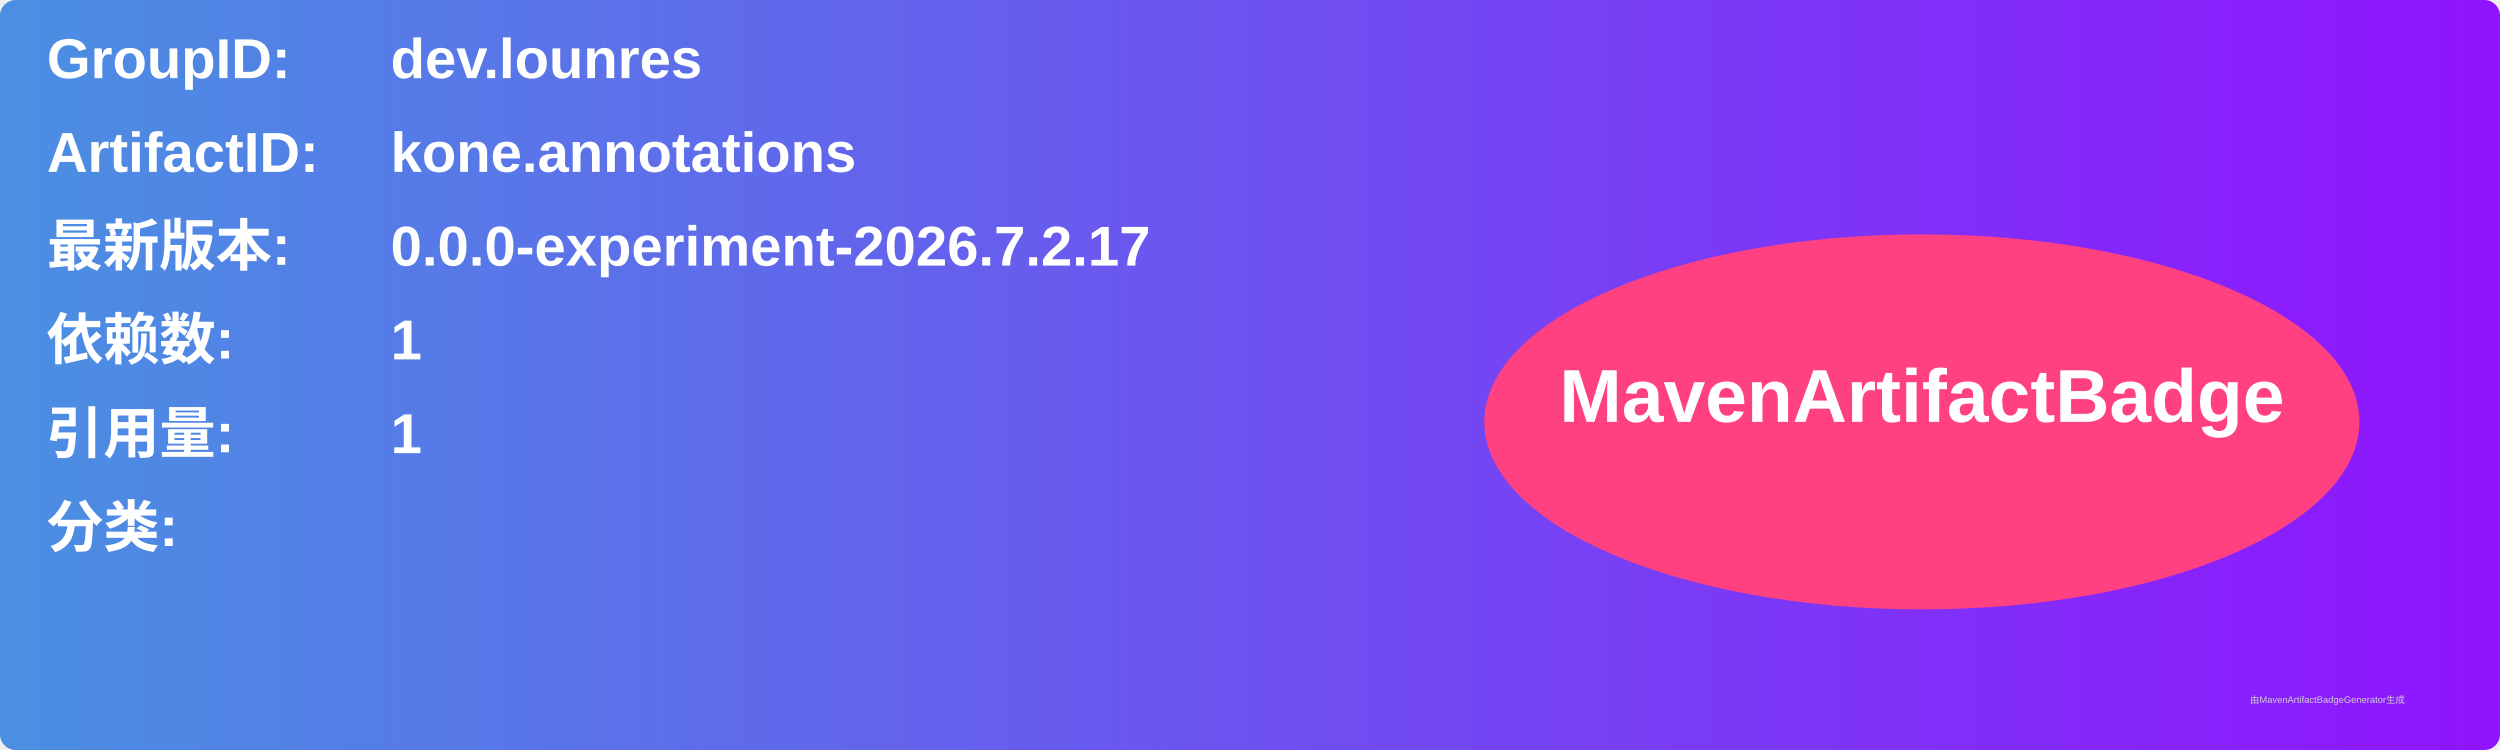
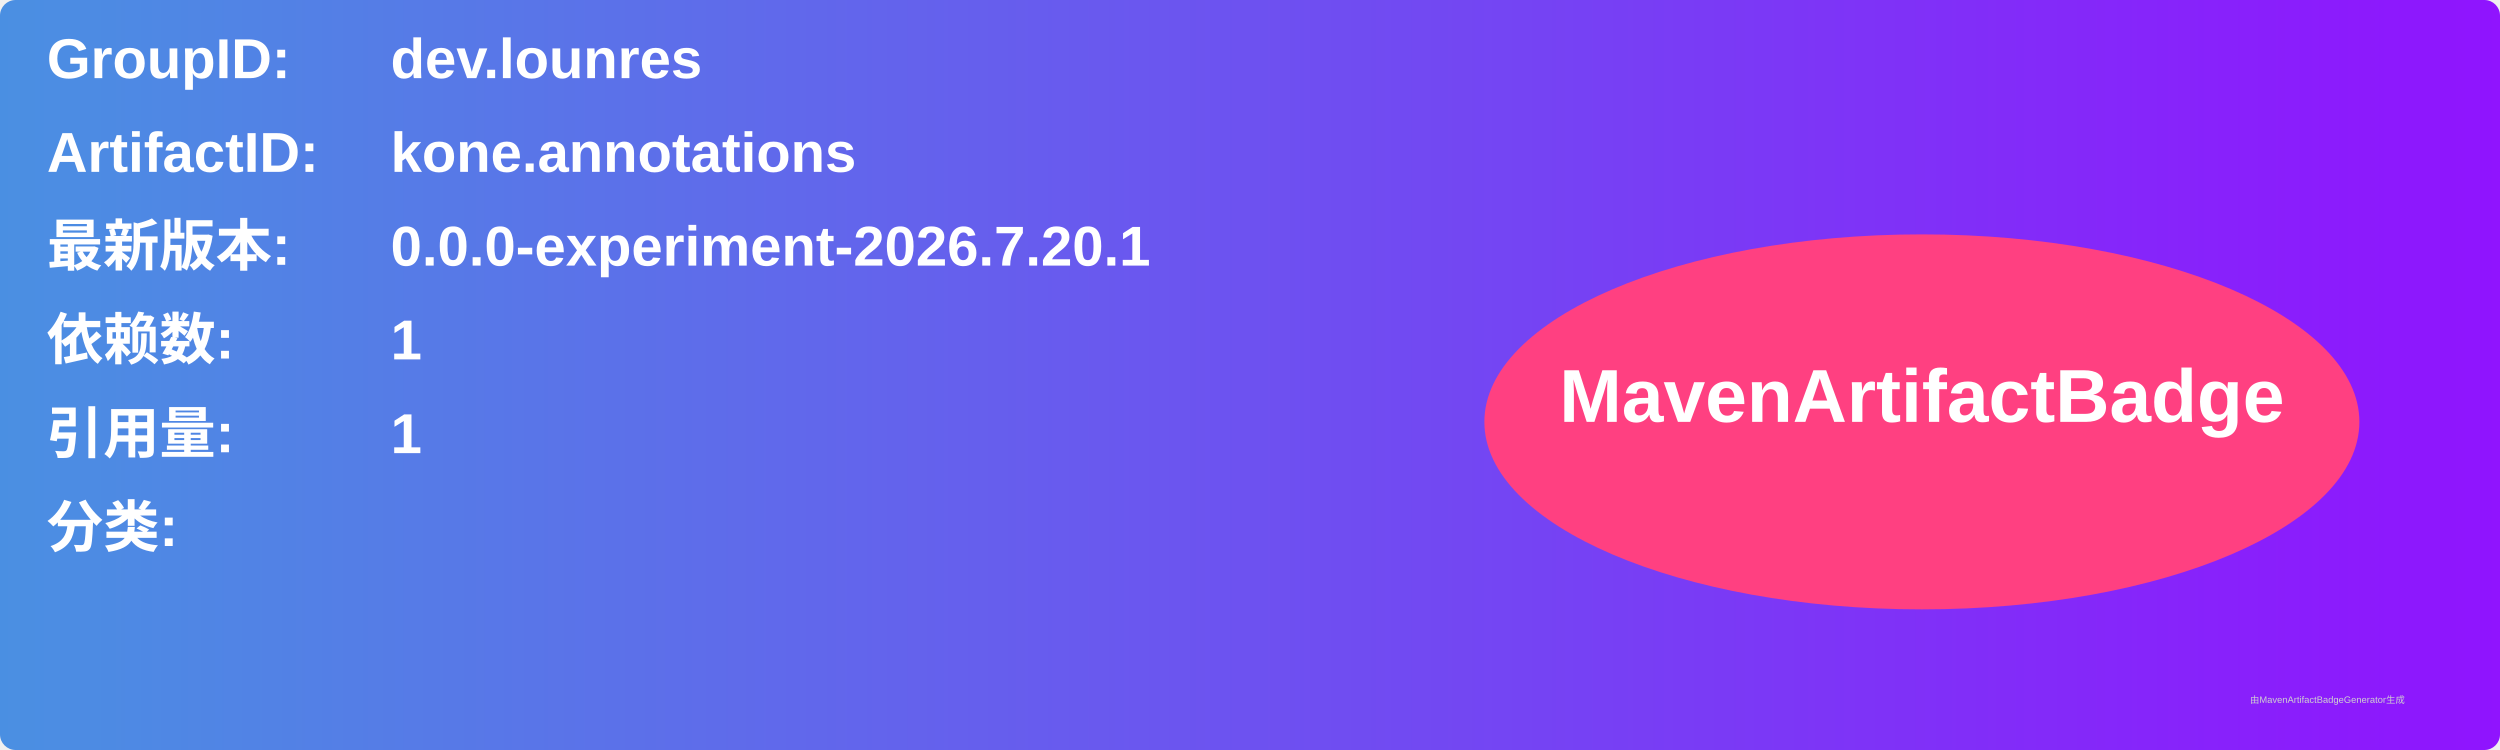
<svg xmlns="http://www.w3.org/2000/svg" width="800" height="240" viewBox="0 0 800 240">
  <linearGradient id="grad" x1="0%" y1="0%" x2="100%" y2="0%">
    <stop offset="0%" stop-color="#4a90e2" />
    <stop offset="100%" stop-color="#9013fe" />
  </linearGradient>
  <rect width="100%" height="100%" rx="5" ry="5" fill="url(#grad)" />
  <g transform="translate(15, 15)">
    <text x="0" y="10" font-family="Arial" font-size="18" fill="white" font-weight="bold" width="260">GroupID:</text>
    <text x="110" y="10" font-family="Arial" font-size="18" fill="white" font-weight="bold" width="460">dev.lounres</text>
    <text x="0" y="40" font-family="Arial" font-size="18" fill="white" font-weight="bold" width="260">ArtifactID:</text>
    <text x="110" y="40" font-family="Arial" font-size="18" fill="white" font-weight="bold" width="460">kone.annotations</text>
    <text x="0" y="70" font-family="Arial" font-size="18" fill="white" font-weight="bold">最新版本:</text>
    <text x="110" y="70" font-family="Arial" font-size="18" fill="white" font-weight="bold">
-       <tspan font-weight="bold">0.0.0-experiment-2026.7.2.17</tspan>
+       <tspan font-weight="bold">0.0.0-experiment-2026.7.20.1</tspan>
    </text>
    <text x="0" y="100" font-family="Arial" font-size="18" fill="white" font-weight="bold">依赖数: </text>
    <text x="110" y="100" font-family="Arial" font-size="18" fill="white">
      <tspan font-weight="bold">1</tspan>
    </text>
    <text x="0" y="130" font-family="Arial" font-size="18" fill="white" font-weight="bold">引用量: </text>
    <text x="110" y="130" font-family="Arial" font-size="18" fill="white">
      <tspan font-weight="bold">1</tspan>
    </text>
    <text x="0" y="160" font-family="Arial" font-size="18" fill="white" font-weight="bold">分类:</text>
    <text x="10" y="190" font-family="Arial" font-size="10" fill="white">
      <tspan font-weight="bold" />
    </text>
    <ellipse cx="600" cy="120" rx="140" ry="60" fill="#ff4081" />
    <text x="600" y="120" text-anchor="middle" font-family="Arial" font-size="24" fill="white" font-weight="bold">MavenArtifactBadge</text>
  </g>
  <text x="720" y="225" font-family="Arial" font-size="3" fill="#d0d0d0">由MavenArtifactBadgeGenerator生成</text>
</svg>
